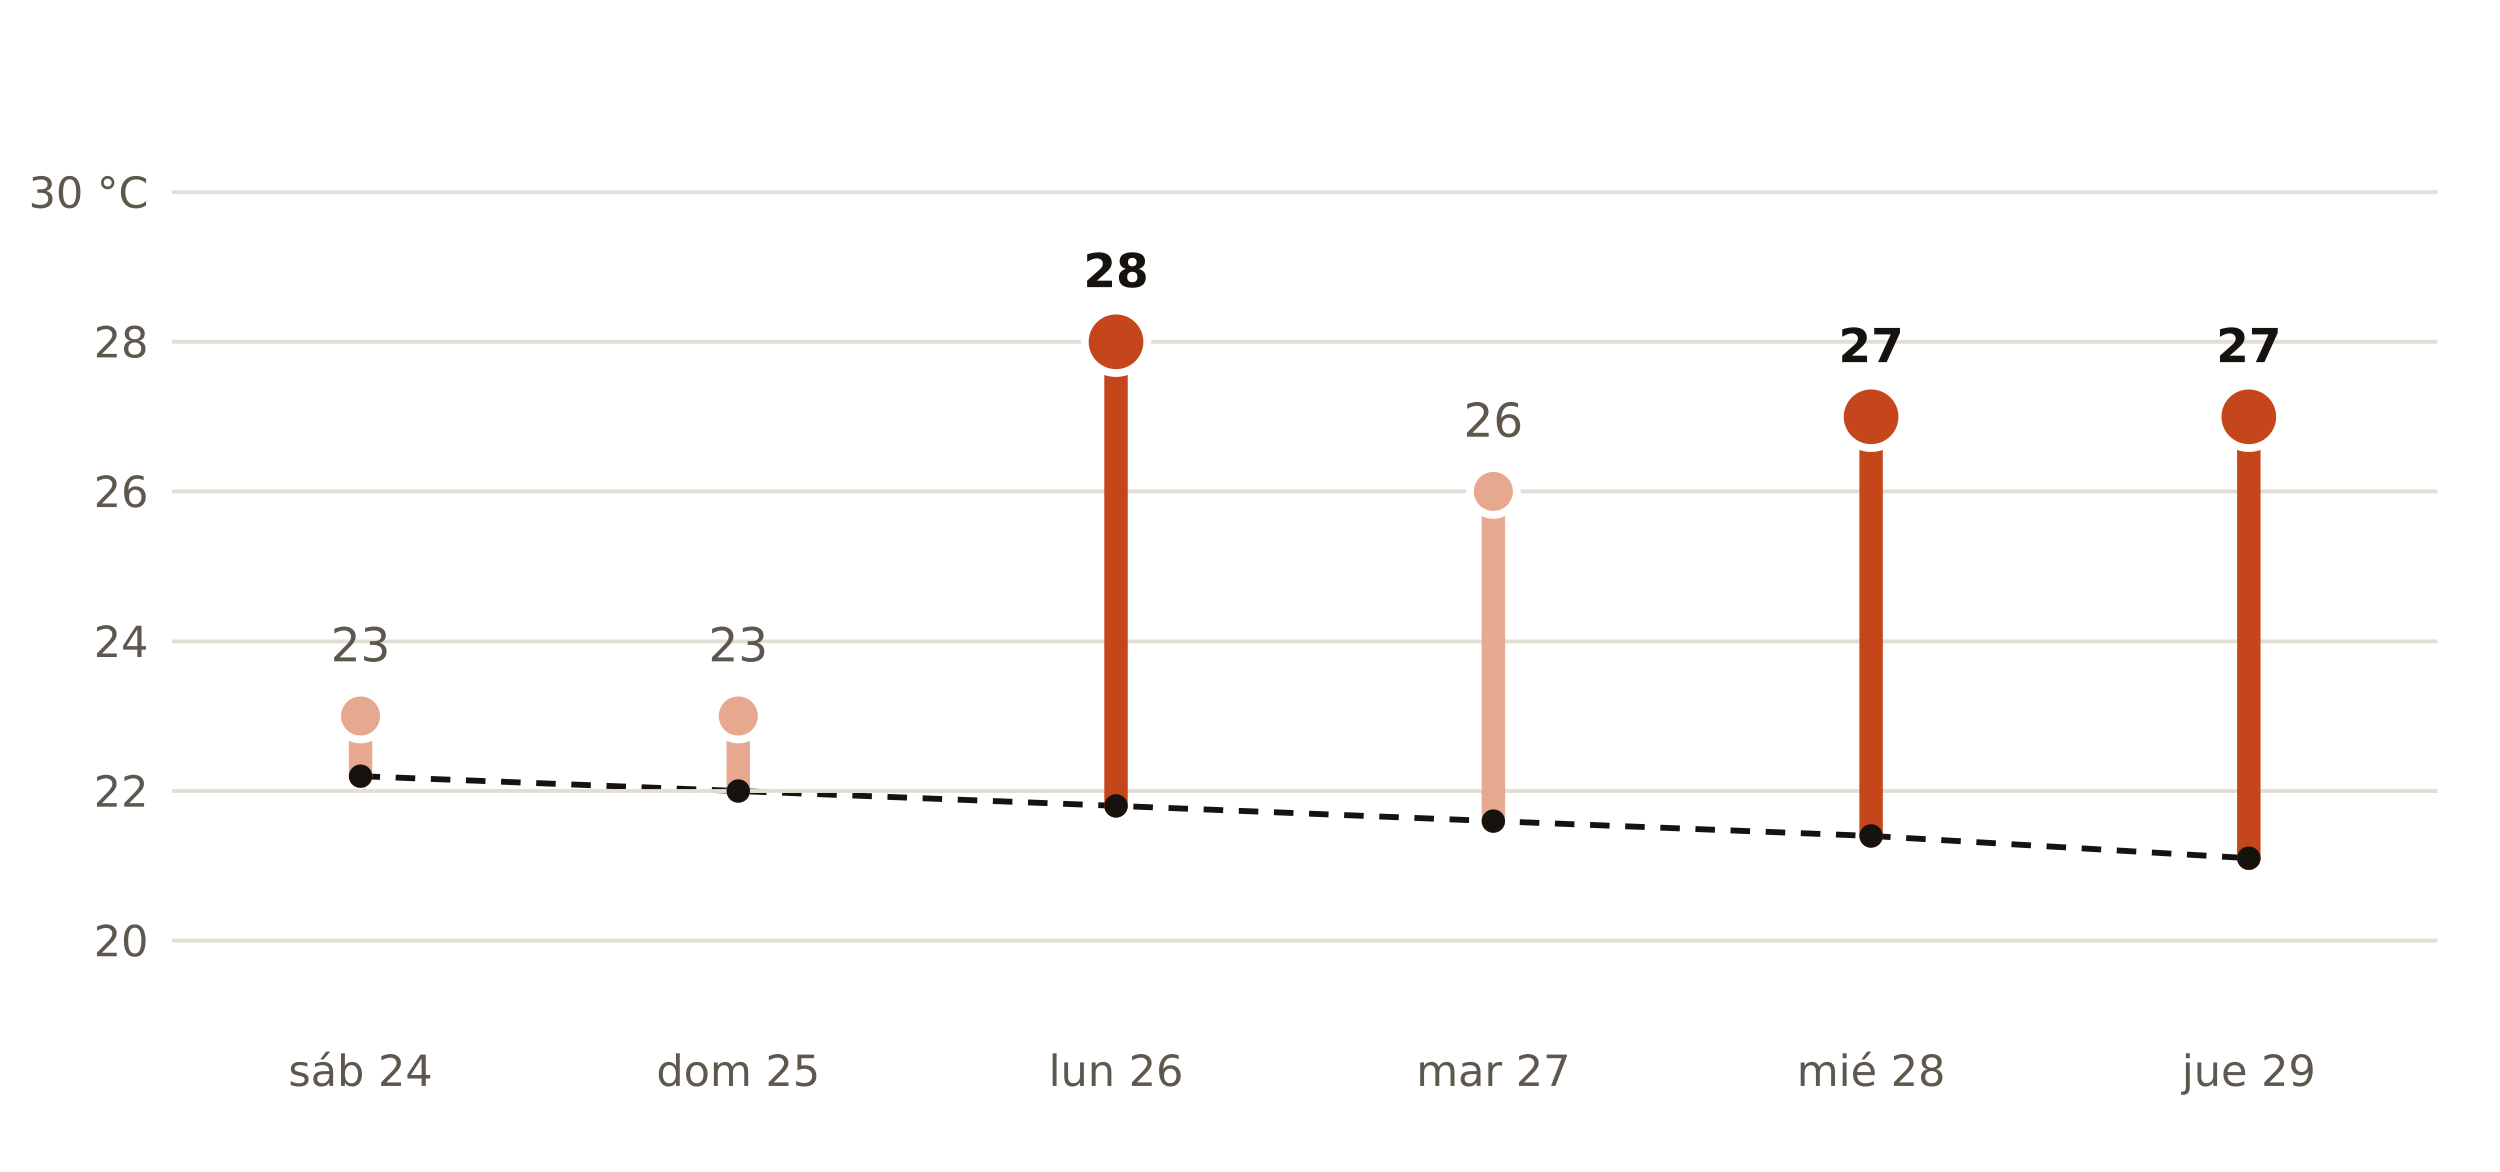
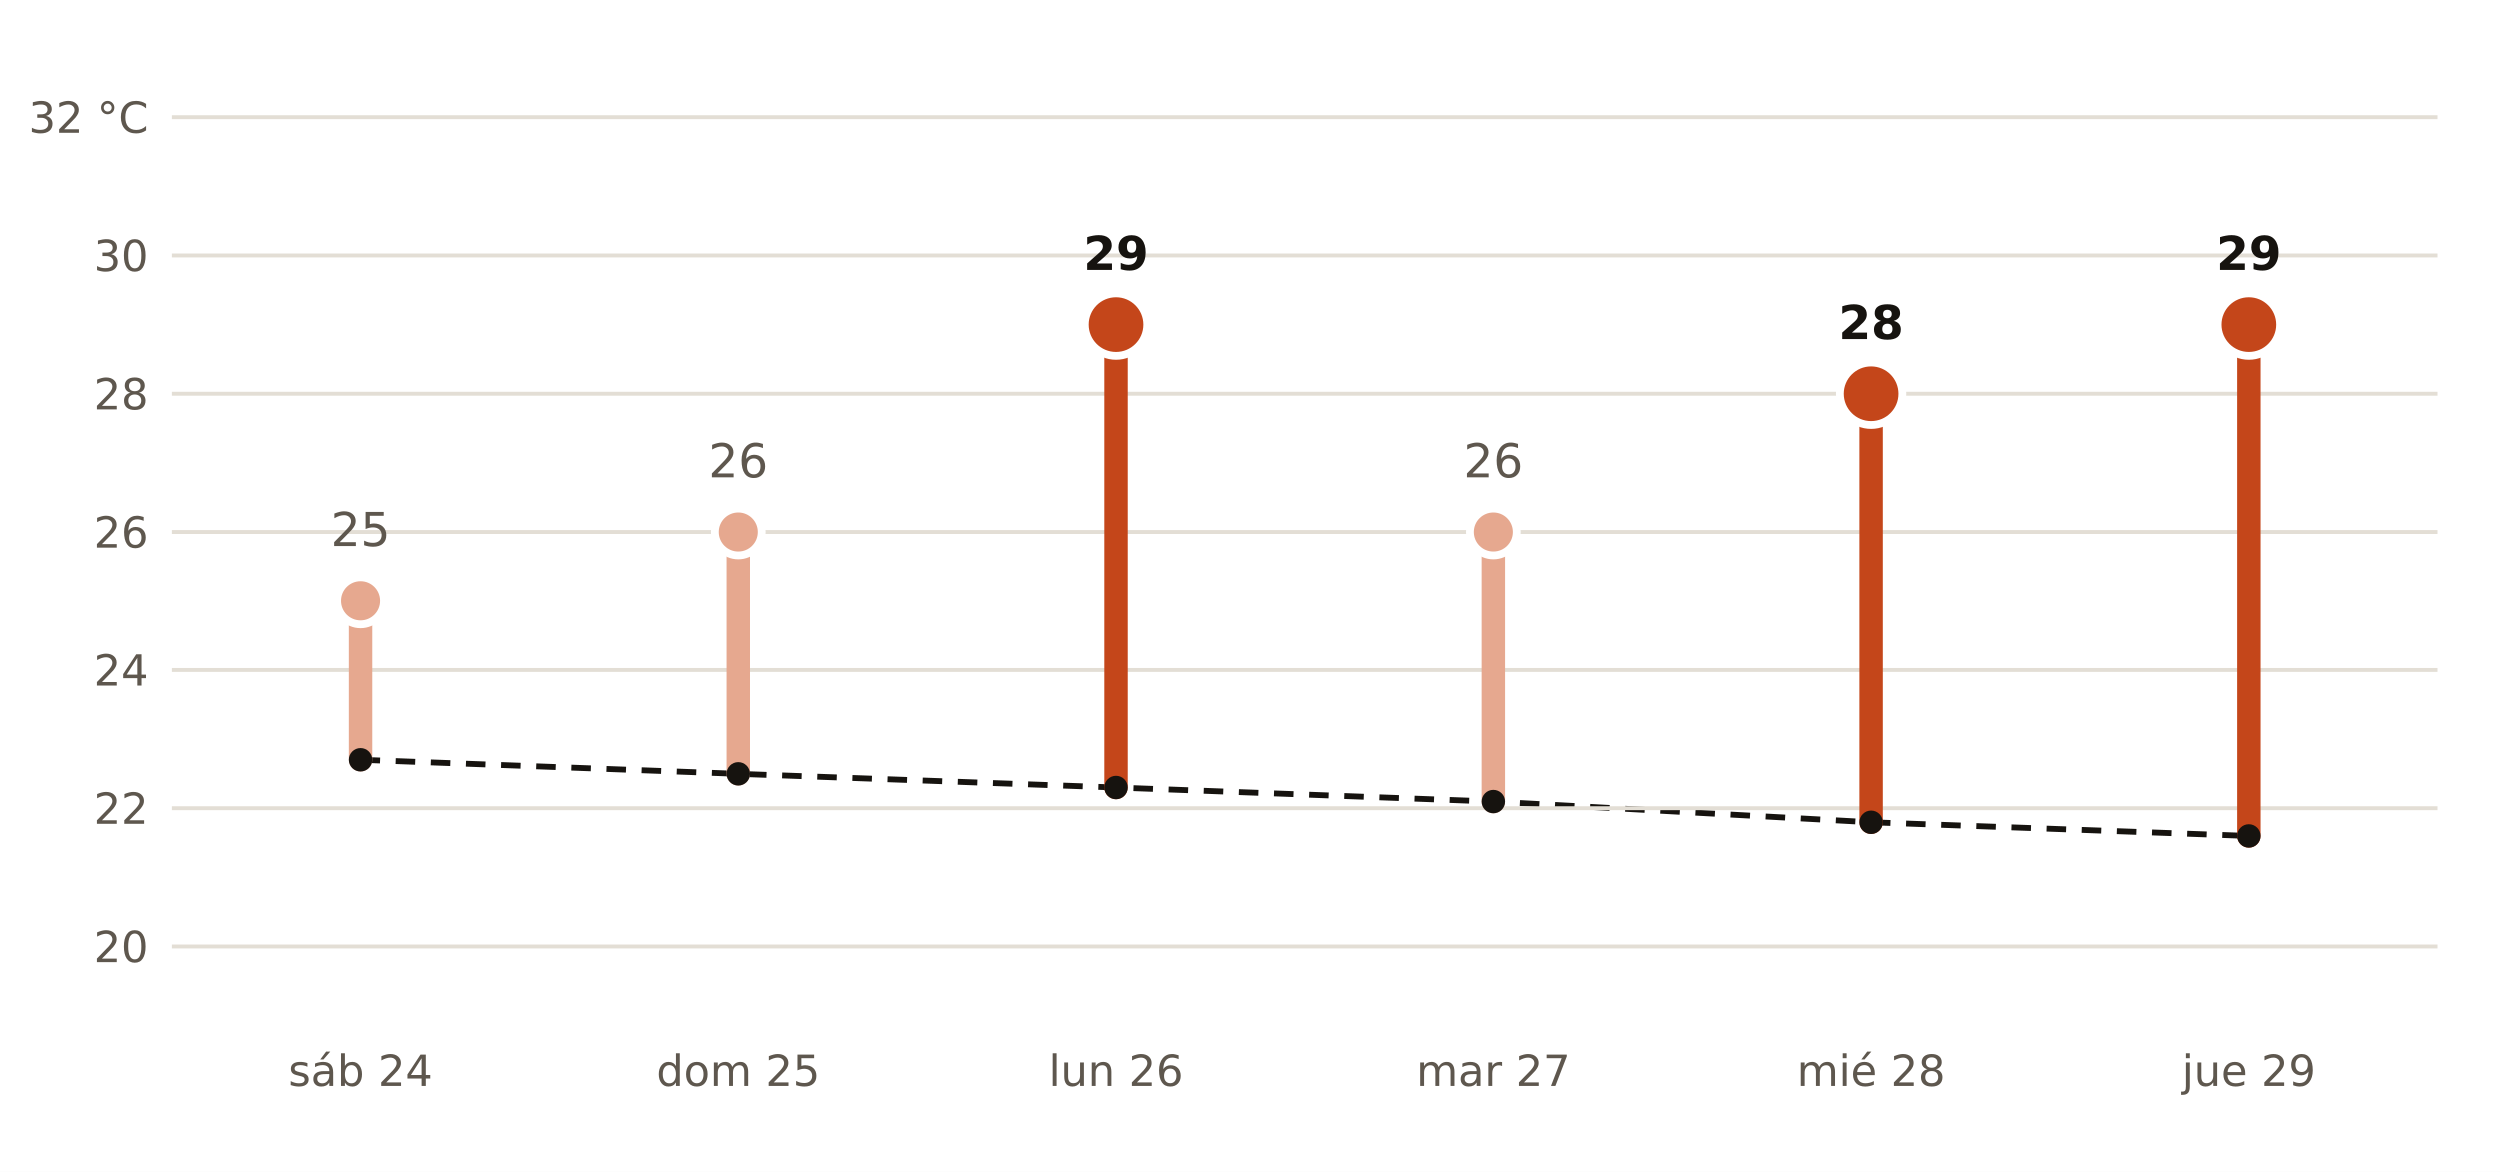
- <svg xmlns="http://www.w3.org/2000/svg" viewBox="0 0 640 300" width="640" height="300" role="img" aria-label="Máxima prevista por AEMET en Don Benito frente a la normal de la estación de Don Benito">
+ <svg xmlns="http://www.w3.org/2000/svg" viewBox="0 0 640 300" width="640" height="300" role="img" aria-label="Máxima prevista por AEMET en Badajoz frente a la normal de la estación de Badajoz Aeropuerto">
  <rect width="640" height="300" fill="#FFFFFF" />
-   <polyline points="92.3,198.7 189.0,202.5 285.7,206.3 382.3,210.2 479.0,214.0 575.7,219.7" fill="none" stroke="#16130F" stroke-width="1.5" stroke-dasharray="5 4" />
-   <line x1="44" x2="624" y1="240.8" y2="240.8" stroke="#E3DED5" stroke-width="1" />
-   <text x="38.0" y="244.8" font-size="11" fill="#5E574E" text-anchor="end" font-weight="400" font-family="Public Sans, DejaVu Sans, Arial, sans-serif">20</text>
-   <line x1="44" x2="624" y1="202.5" y2="202.5" stroke="#E3DED5" stroke-width="1" />
-   <text x="38.0" y="206.5" font-size="11" fill="#5E574E" text-anchor="end" font-weight="400" font-family="Public Sans, DejaVu Sans, Arial, sans-serif">22</text>
-   <line x1="44" x2="624" y1="164.2" y2="164.2" stroke="#E3DED5" stroke-width="1" />
-   <text x="38.0" y="168.2" font-size="11" fill="#5E574E" text-anchor="end" font-weight="400" font-family="Public Sans, DejaVu Sans, Arial, sans-serif">24</text>
-   <line x1="44" x2="624" y1="125.8" y2="125.8" stroke="#E3DED5" stroke-width="1" />
-   <text x="38.0" y="129.8" font-size="11" fill="#5E574E" text-anchor="end" font-weight="400" font-family="Public Sans, DejaVu Sans, Arial, sans-serif">26</text>
-   <line x1="44" x2="624" y1="87.5" y2="87.5" stroke="#E3DED5" stroke-width="1" />
-   <text x="38.0" y="91.5" font-size="11" fill="#5E574E" text-anchor="end" font-weight="400" font-family="Public Sans, DejaVu Sans, Arial, sans-serif">28</text>
-   <line x1="44" x2="624" y1="49.2" y2="49.2" stroke="#E3DED5" stroke-width="1" />
-   <text x="38.0" y="53.2" font-size="11" fill="#5E574E" text-anchor="end" font-weight="400" font-family="Public Sans, DejaVu Sans, Arial, sans-serif">30 °C</text>
-   <line x1="92.3" x2="92.3" y1="198.7" y2="183.3" stroke="#E6A88F" stroke-width="6" stroke-linecap="round" />
-   <circle cx="92.3" cy="183.3" r="6" fill="#E6A88F" stroke="#FFFFFF" stroke-width="2" />
-   <text x="92.3" y="169.3" font-size="12" fill="#5E574E" text-anchor="middle" font-weight="400" font-family="Public Sans, DejaVu Sans, Arial, sans-serif">23</text>
+   <polyline points="92.3,194.5 189.0,198.1 285.7,201.6 382.3,205.2 479.0,210.5 575.7,214.0" fill="none" stroke="#16130F" stroke-width="1.5" stroke-dasharray="5 4" />
+   <line x1="44" x2="624" y1="242.3" y2="242.3" stroke="#E3DED5" stroke-width="1" />
+   <text x="38.0" y="246.3" font-size="11" fill="#5E574E" text-anchor="end" font-weight="400" font-family="Public Sans, DejaVu Sans, Arial, sans-serif">20</text>
+   <line x1="44" x2="624" y1="206.9" y2="206.9" stroke="#E3DED5" stroke-width="1" />
+   <text x="38.0" y="210.9" font-size="11" fill="#5E574E" text-anchor="end" font-weight="400" font-family="Public Sans, DejaVu Sans, Arial, sans-serif">22</text>
+   <line x1="44" x2="624" y1="171.5" y2="171.5" stroke="#E3DED5" stroke-width="1" />
+   <text x="38.0" y="175.5" font-size="11" fill="#5E574E" text-anchor="end" font-weight="400" font-family="Public Sans, DejaVu Sans, Arial, sans-serif">24</text>
+   <line x1="44" x2="624" y1="136.2" y2="136.2" stroke="#E3DED5" stroke-width="1" />
+   <text x="38.0" y="140.2" font-size="11" fill="#5E574E" text-anchor="end" font-weight="400" font-family="Public Sans, DejaVu Sans, Arial, sans-serif">26</text>
+   <line x1="44" x2="624" y1="100.8" y2="100.8" stroke="#E3DED5" stroke-width="1" />
+   <text x="38.0" y="104.8" font-size="11" fill="#5E574E" text-anchor="end" font-weight="400" font-family="Public Sans, DejaVu Sans, Arial, sans-serif">28</text>
+   <line x1="44" x2="624" y1="65.4" y2="65.4" stroke="#E3DED5" stroke-width="1" />
+   <text x="38.0" y="69.4" font-size="11" fill="#5E574E" text-anchor="end" font-weight="400" font-family="Public Sans, DejaVu Sans, Arial, sans-serif">30</text>
+   <line x1="44" x2="624" y1="30.0" y2="30.0" stroke="#E3DED5" stroke-width="1" />
+   <text x="38.0" y="34.0" font-size="11" fill="#5E574E" text-anchor="end" font-weight="400" font-family="Public Sans, DejaVu Sans, Arial, sans-serif">32 °C</text>
+   <line x1="92.3" x2="92.3" y1="194.5" y2="153.8" stroke="#E6A88F" stroke-width="6" stroke-linecap="round" />
+   <circle cx="92.3" cy="153.8" r="6" fill="#E6A88F" stroke="#FFFFFF" stroke-width="2" />
+   <text x="92.3" y="139.8" font-size="12" fill="#5E574E" text-anchor="middle" font-weight="400" font-family="Public Sans, DejaVu Sans, Arial, sans-serif">25</text>
  <text x="92.3" y="278.0" font-size="11" fill="#5E574E" text-anchor="middle" font-weight="400" font-family="Public Sans, DejaVu Sans, Arial, sans-serif">sáb 24</text>
-   <line x1="189.0" x2="189.0" y1="202.5" y2="183.3" stroke="#E6A88F" stroke-width="6" stroke-linecap="round" />
-   <circle cx="189.0" cy="183.3" r="6" fill="#E6A88F" stroke="#FFFFFF" stroke-width="2" />
-   <text x="189.0" y="169.3" font-size="12" fill="#5E574E" text-anchor="middle" font-weight="400" font-family="Public Sans, DejaVu Sans, Arial, sans-serif">23</text>
+   <line x1="189.0" x2="189.0" y1="198.1" y2="136.2" stroke="#E6A88F" stroke-width="6" stroke-linecap="round" />
+   <circle cx="189.0" cy="136.2" r="6" fill="#E6A88F" stroke="#FFFFFF" stroke-width="2" />
+   <text x="189.0" y="122.2" font-size="12" fill="#5E574E" text-anchor="middle" font-weight="400" font-family="Public Sans, DejaVu Sans, Arial, sans-serif">26</text>
  <text x="189.0" y="278.0" font-size="11" fill="#5E574E" text-anchor="middle" font-weight="400" font-family="Public Sans, DejaVu Sans, Arial, sans-serif">dom 25</text>
-   <line x1="285.7" x2="285.7" y1="206.3" y2="87.5" stroke="#C4461A" stroke-width="6" stroke-linecap="round" />
-   <circle cx="285.7" cy="87.5" r="8" fill="#C4461A" stroke="#FFFFFF" stroke-width="2" />
-   <text x="285.7" y="73.5" font-size="12" fill="#16130F" text-anchor="middle" font-weight="700" font-family="Public Sans, DejaVu Sans, Arial, sans-serif">28</text>
+   <line x1="285.7" x2="285.7" y1="201.6" y2="83.1" stroke="#C4461A" stroke-width="6" stroke-linecap="round" />
+   <circle cx="285.7" cy="83.1" r="8" fill="#C4461A" stroke="#FFFFFF" stroke-width="2" />
+   <text x="285.7" y="69.1" font-size="12" fill="#16130F" text-anchor="middle" font-weight="700" font-family="Public Sans, DejaVu Sans, Arial, sans-serif">29</text>
  <text x="285.7" y="278.0" font-size="11" fill="#5E574E" text-anchor="middle" font-weight="400" font-family="Public Sans, DejaVu Sans, Arial, sans-serif">lun 26</text>
-   <line x1="382.3" x2="382.3" y1="210.2" y2="125.8" stroke="#E6A88F" stroke-width="6" stroke-linecap="round" />
-   <circle cx="382.3" cy="125.8" r="6" fill="#E6A88F" stroke="#FFFFFF" stroke-width="2" />
-   <text x="382.3" y="111.8" font-size="12" fill="#5E574E" text-anchor="middle" font-weight="400" font-family="Public Sans, DejaVu Sans, Arial, sans-serif">26</text>
+   <line x1="382.3" x2="382.3" y1="205.2" y2="136.2" stroke="#E6A88F" stroke-width="6" stroke-linecap="round" />
+   <circle cx="382.3" cy="136.2" r="6" fill="#E6A88F" stroke="#FFFFFF" stroke-width="2" />
+   <text x="382.3" y="122.2" font-size="12" fill="#5E574E" text-anchor="middle" font-weight="400" font-family="Public Sans, DejaVu Sans, Arial, sans-serif">26</text>
  <text x="382.3" y="278.0" font-size="11" fill="#5E574E" text-anchor="middle" font-weight="400" font-family="Public Sans, DejaVu Sans, Arial, sans-serif">mar 27</text>
-   <line x1="479.0" x2="479.0" y1="214.0" y2="106.7" stroke="#C4461A" stroke-width="6" stroke-linecap="round" />
-   <circle cx="479.0" cy="106.7" r="8" fill="#C4461A" stroke="#FFFFFF" stroke-width="2" />
-   <text x="479.0" y="92.7" font-size="12" fill="#16130F" text-anchor="middle" font-weight="700" font-family="Public Sans, DejaVu Sans, Arial, sans-serif">27</text>
+   <line x1="479.0" x2="479.0" y1="210.5" y2="100.8" stroke="#C4461A" stroke-width="6" stroke-linecap="round" />
+   <circle cx="479.0" cy="100.8" r="8" fill="#C4461A" stroke="#FFFFFF" stroke-width="2" />
+   <text x="479.0" y="86.8" font-size="12" fill="#16130F" text-anchor="middle" font-weight="700" font-family="Public Sans, DejaVu Sans, Arial, sans-serif">28</text>
  <text x="479.0" y="278.0" font-size="11" fill="#5E574E" text-anchor="middle" font-weight="400" font-family="Public Sans, DejaVu Sans, Arial, sans-serif">mié 28</text>
-   <line x1="575.7" x2="575.7" y1="219.7" y2="106.7" stroke="#C4461A" stroke-width="6" stroke-linecap="round" />
-   <circle cx="575.7" cy="106.7" r="8" fill="#C4461A" stroke="#FFFFFF" stroke-width="2" />
-   <text x="575.7" y="92.7" font-size="12" fill="#16130F" text-anchor="middle" font-weight="700" font-family="Public Sans, DejaVu Sans, Arial, sans-serif">27</text>
+   <line x1="575.7" x2="575.7" y1="214.0" y2="83.1" stroke="#C4461A" stroke-width="6" stroke-linecap="round" />
+   <circle cx="575.7" cy="83.1" r="8" fill="#C4461A" stroke="#FFFFFF" stroke-width="2" />
+   <text x="575.7" y="69.1" font-size="12" fill="#16130F" text-anchor="middle" font-weight="700" font-family="Public Sans, DejaVu Sans, Arial, sans-serif">29</text>
  <text x="575.7" y="278.0" font-size="11" fill="#5E574E" text-anchor="middle" font-weight="400" font-family="Public Sans, DejaVu Sans, Arial, sans-serif">jue 29</text>
-   <circle cx="92.3" cy="198.7" r="3" fill="#16130F" />
-   <circle cx="189.0" cy="202.5" r="3" fill="#16130F" />
-   <circle cx="285.7" cy="206.3" r="3" fill="#16130F" />
-   <circle cx="382.3" cy="210.2" r="3" fill="#16130F" />
-   <circle cx="479.0" cy="214.0" r="3" fill="#16130F" />
-   <circle cx="575.7" cy="219.7" r="3" fill="#16130F" />
+   <circle cx="92.3" cy="194.5" r="3" fill="#16130F" />
+   <circle cx="189.0" cy="198.1" r="3" fill="#16130F" />
+   <circle cx="285.7" cy="201.6" r="3" fill="#16130F" />
+   <circle cx="382.3" cy="205.2" r="3" fill="#16130F" />
+   <circle cx="479.0" cy="210.5" r="3" fill="#16130F" />
+   <circle cx="575.7" cy="214.0" r="3" fill="#16130F" />
</svg>
